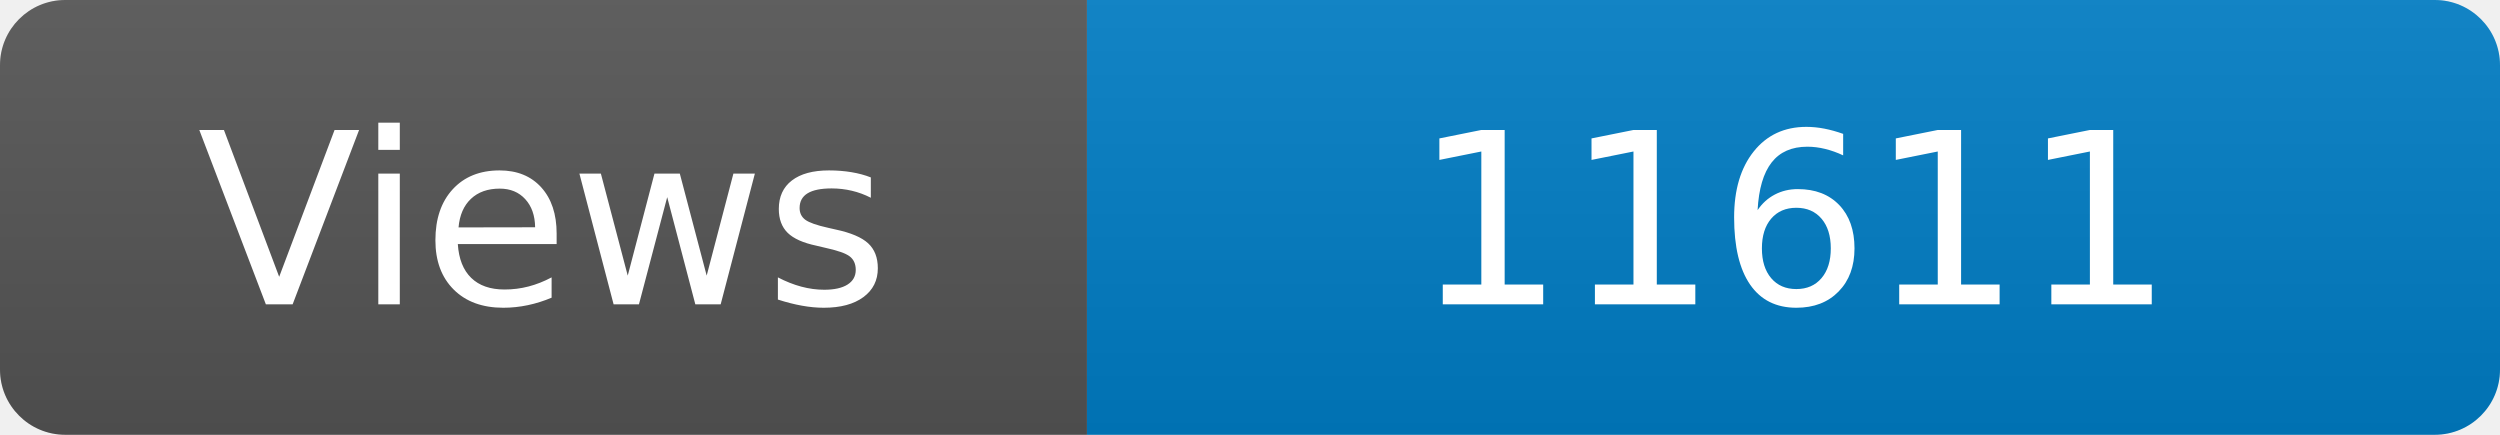
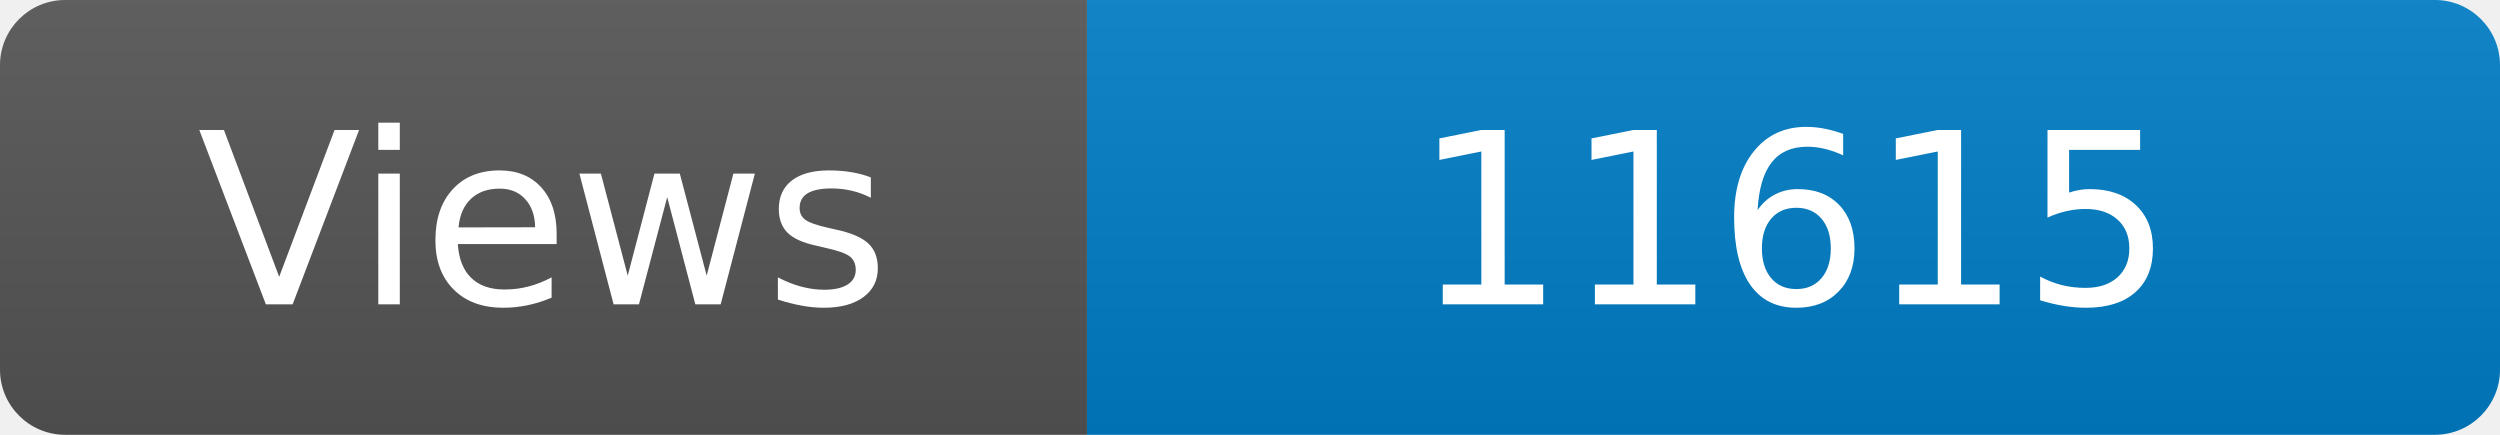
<svg xmlns="http://www.w3.org/2000/svg" width="115" height="20" role="img" aria-label="Maintained?: yes">
  <linearGradient id="s" x2="0" y2="100%">
    <stop offset="0" stop-color="#bbb" stop-opacity=".1" />
    <stop offset="1" stop-opacity=".1" />
  </linearGradient>
  <clipPath id="r">
    <rect width="115" height="20" rx="3" fill="#fff" />
  </clipPath>
  <g clip-path="url(#r)">
    <rect width="50" height="20" fill="#555" />
    <rect x="50" width="160" height="20" fill="#007ec6" />
    <rect width="115" height="20" fill="url(#s)" />
  </g>
  <g fill="#fff" text-anchor="middle" font-family="Verdana,Geneva,DejaVu Sans,sans-serif" font-size="110">
    <text x="250" y="140" transform="scale(.1)" fill="#fff">Views</text>
-     <text x="825" y="140" transform="scale(.1)" fill="#fff">11611</text>
+     <text x="825" y="140" transform="scale(.1)" fill="#fff">11615</text>
  </g>
</svg>
